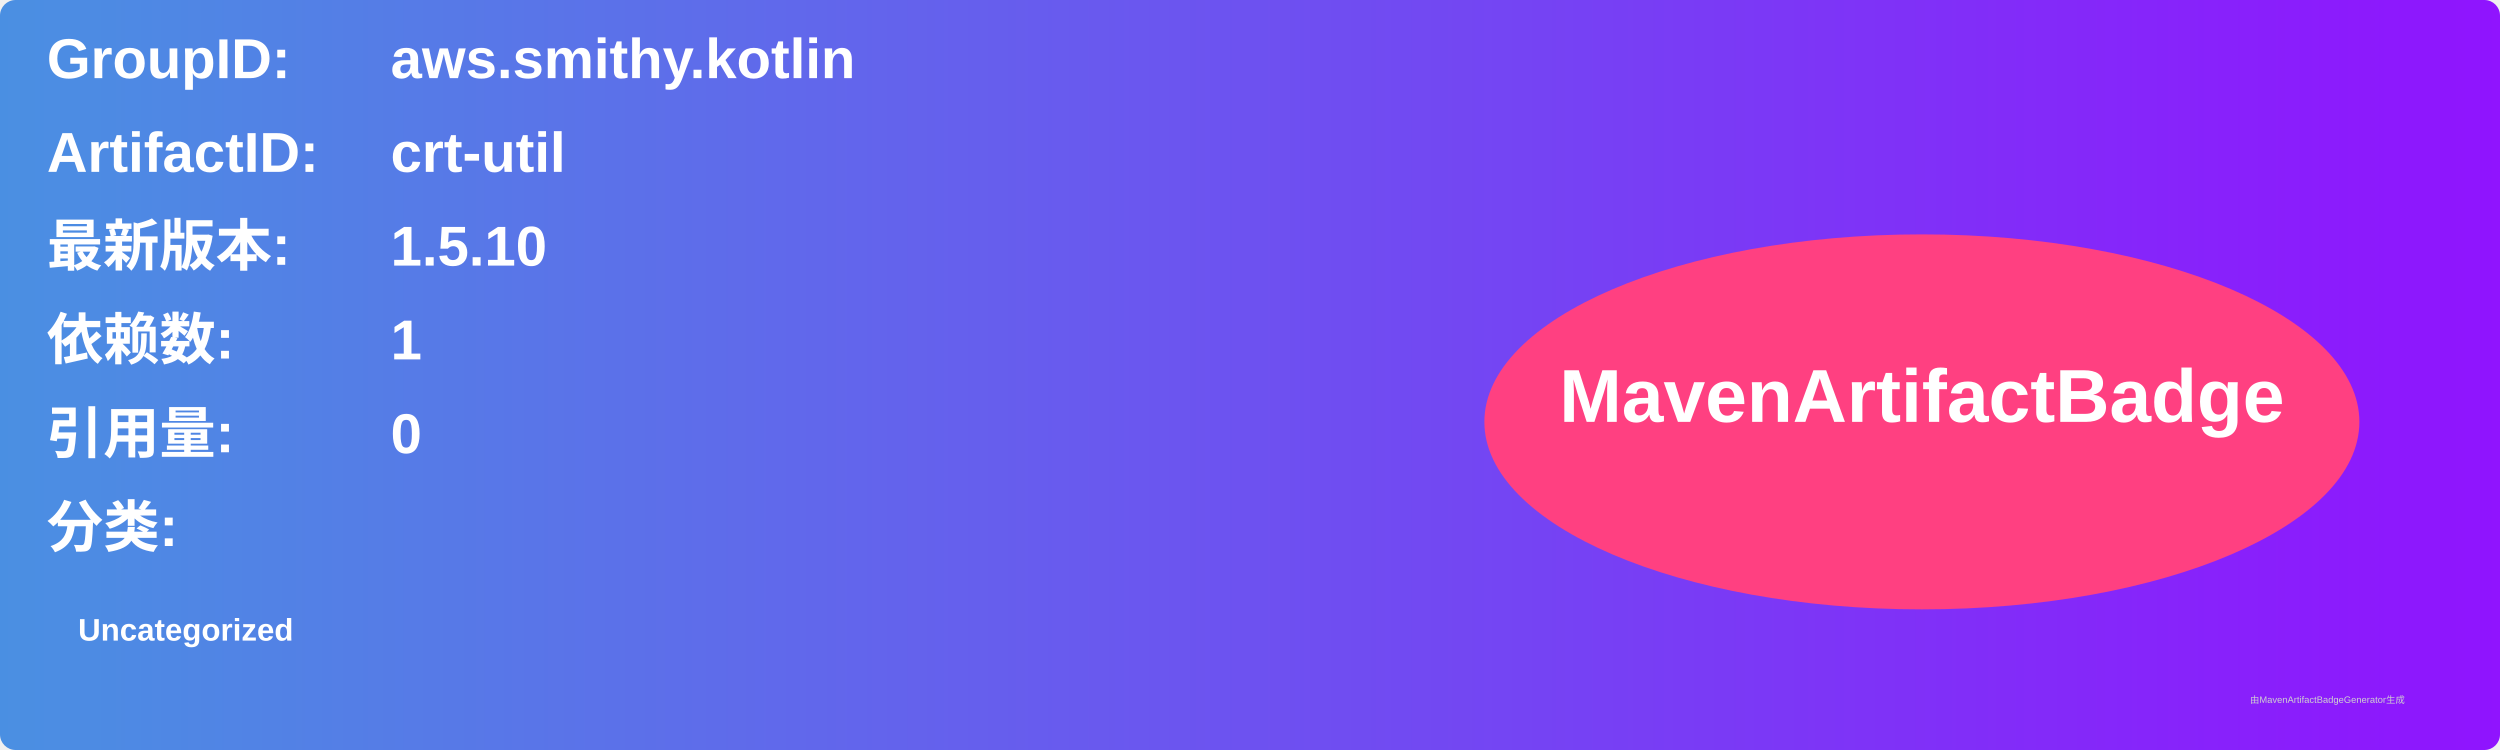
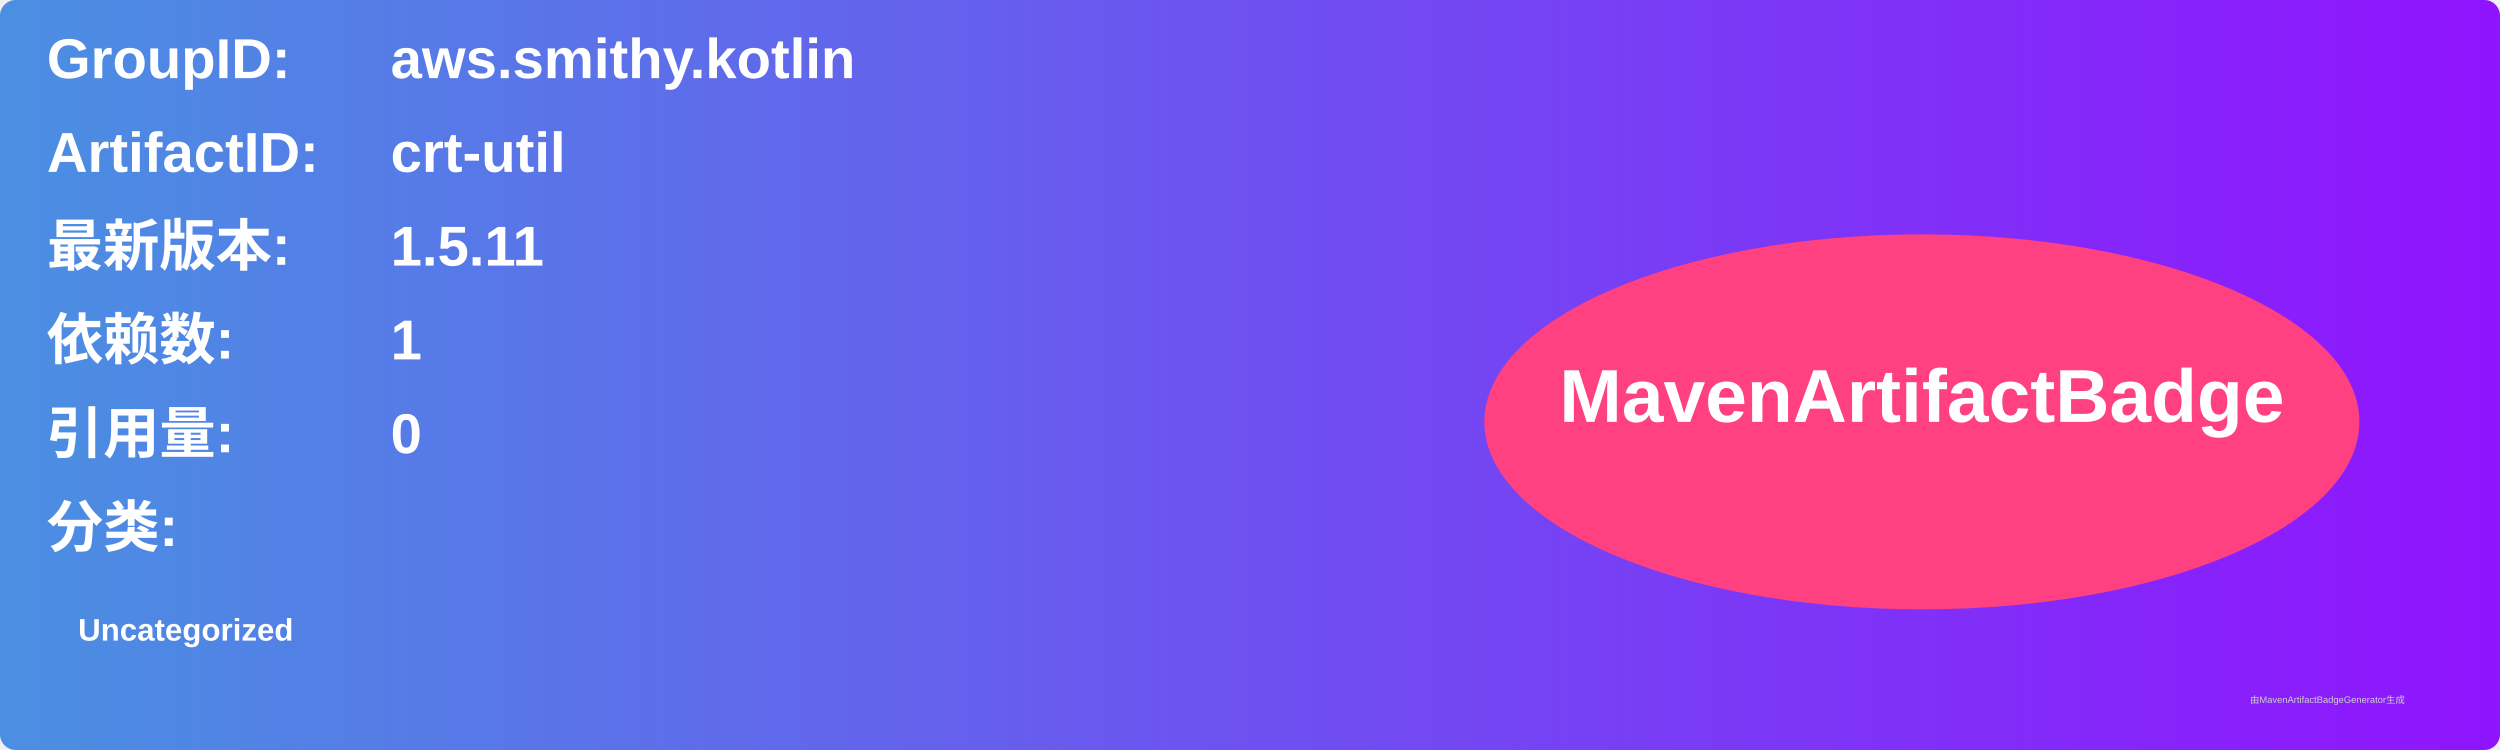
<svg xmlns="http://www.w3.org/2000/svg" width="800" height="240" viewBox="0 0 800 240">
  <linearGradient id="grad" x1="0%" y1="0%" x2="100%" y2="0%">
    <stop offset="0%" stop-color="#4a90e2" />
    <stop offset="100%" stop-color="#9013fe" />
  </linearGradient>
  <rect width="100%" height="100%" rx="5" ry="5" fill="url(#grad)" />
  <g transform="translate(15, 15)">
    <text x="0" y="10" font-family="Arial" font-size="18" fill="white" font-weight="bold" width="260">GroupID:</text>
    <text x="110" y="10" font-family="Arial" font-size="18" fill="white" font-weight="bold" width="460">aws.smithy.kotlin</text>
    <text x="0" y="40" font-family="Arial" font-size="18" fill="white" font-weight="bold" width="260">ArtifactID:</text>
    <text x="110" y="40" font-family="Arial" font-size="18" fill="white" font-weight="bold" width="460">crt-util</text>
    <text x="0" y="70" font-family="Arial" font-size="18" fill="white" font-weight="bold">最新版本:</text>
    <text x="110" y="70" font-family="Arial" font-size="18" fill="white" font-weight="bold">
-       <tspan font-weight="bold">1.5.10</tspan>
+       <tspan font-weight="bold">1.5.11</tspan>
    </text>
    <text x="0" y="100" font-family="Arial" font-size="18" fill="white" font-weight="bold">依赖数: </text>
    <text x="110" y="100" font-family="Arial" font-size="18" fill="white">
      <tspan font-weight="bold">1</tspan>
    </text>
    <text x="0" y="130" font-family="Arial" font-size="18" fill="white" font-weight="bold">引用量: </text>
    <text x="110" y="130" font-family="Arial" font-size="18" fill="white">
      <tspan font-weight="bold">0</tspan>
    </text>
    <text x="0" y="160" font-family="Arial" font-size="18" fill="white" font-weight="bold">分类:</text>
    <text x="10" y="190" font-family="Arial" font-size="10" fill="white">
      <tspan font-weight="bold">Uncategorized</tspan>
    </text>
    <ellipse cx="600" cy="120" rx="140" ry="60" fill="#ff4081" />
    <text x="600" y="120" text-anchor="middle" font-family="Arial" font-size="24" fill="white" font-weight="bold">MavenArtifactBadge</text>
  </g>
  <text x="720" y="225" font-family="Arial" font-size="3" fill="#d0d0d0">由MavenArtifactBadgeGenerator生成</text>
</svg>
